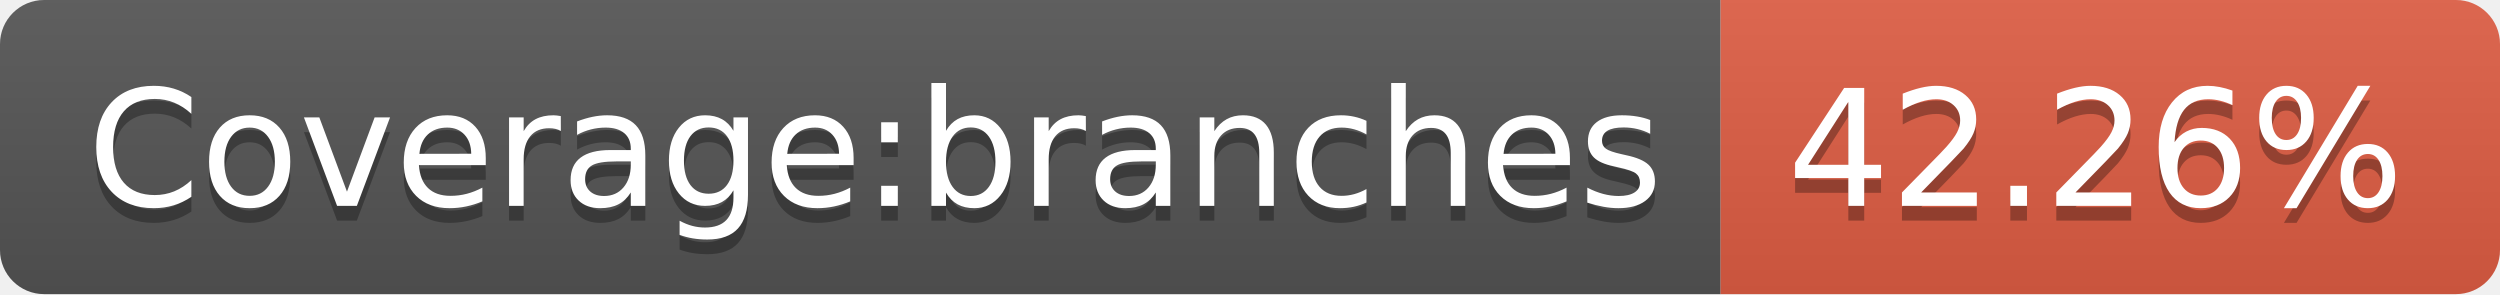
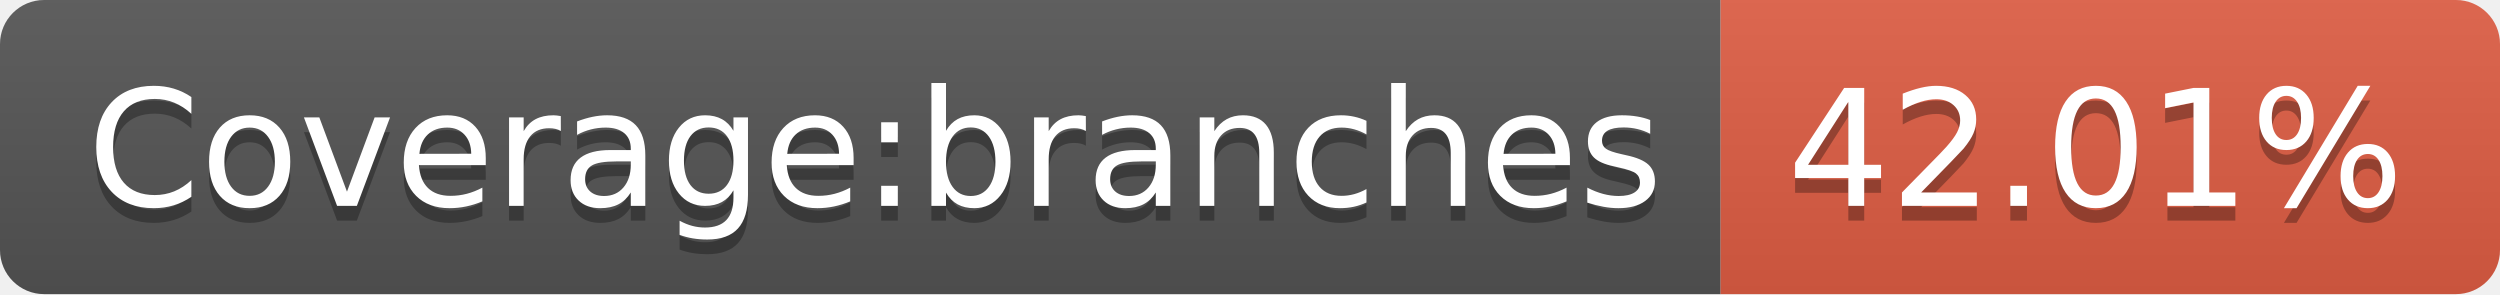
- <svg xmlns="http://www.w3.org/2000/svg" width="170" height="20" role="img" aria-label="Coverage:branches: 42.26%">
+ <svg xmlns="http://www.w3.org/2000/svg" width="170" height="20" role="img" aria-label="Coverage:branches: 42.01%">
  <linearGradient id="s" x2="0" y2="100%">
    <stop offset="0" stop-color="#bbb" stop-opacity=".1" />
    <stop offset="1" stop-opacity=".1" />
  </linearGradient>
  <clipPath id="r">
    <rect width="170" height="20" rx="3" fill="#fff" />
  </clipPath>
  <g clip-path="url(#r)">
    <rect width="117" height="20" fill="#555" />
    <rect x="117" width="53" height="20" fill="#e05d44" />
    <rect width="170" height="20" fill="url(#s)" />
  </g>
  <g fill="#fff" text-anchor="middle" font-family="Verdana,Geneva,DejaVu Sans,sans-serif" text-rendering="geometricPrecision" font-size="110">
    <text aria-hidden="true" x="595" y="150" fill="#010101" fill-opacity=".3" transform="scale(.1)" textLength="1070">Coverage:branches</text>
    <text x="595" y="140" transform="scale(.1)" fill="#fff" textLength="1070">Coverage:branches</text>
-     <text aria-hidden="true" x="1425" y="150" fill="#010101" fill-opacity=".3" transform="scale(.1)" textLength="430">42.26%</text>
-     <text x="1425" y="140" transform="scale(.1)" fill="#fff" textLength="430">42.26%</text>
+     <text aria-hidden="true" x="1425" y="150" fill="#010101" fill-opacity=".3" transform="scale(.1)" textLength="430">42.01%</text>
+     <text x="1425" y="140" transform="scale(.1)" fill="#fff" textLength="430">42.01%</text>
  </g>
</svg>
